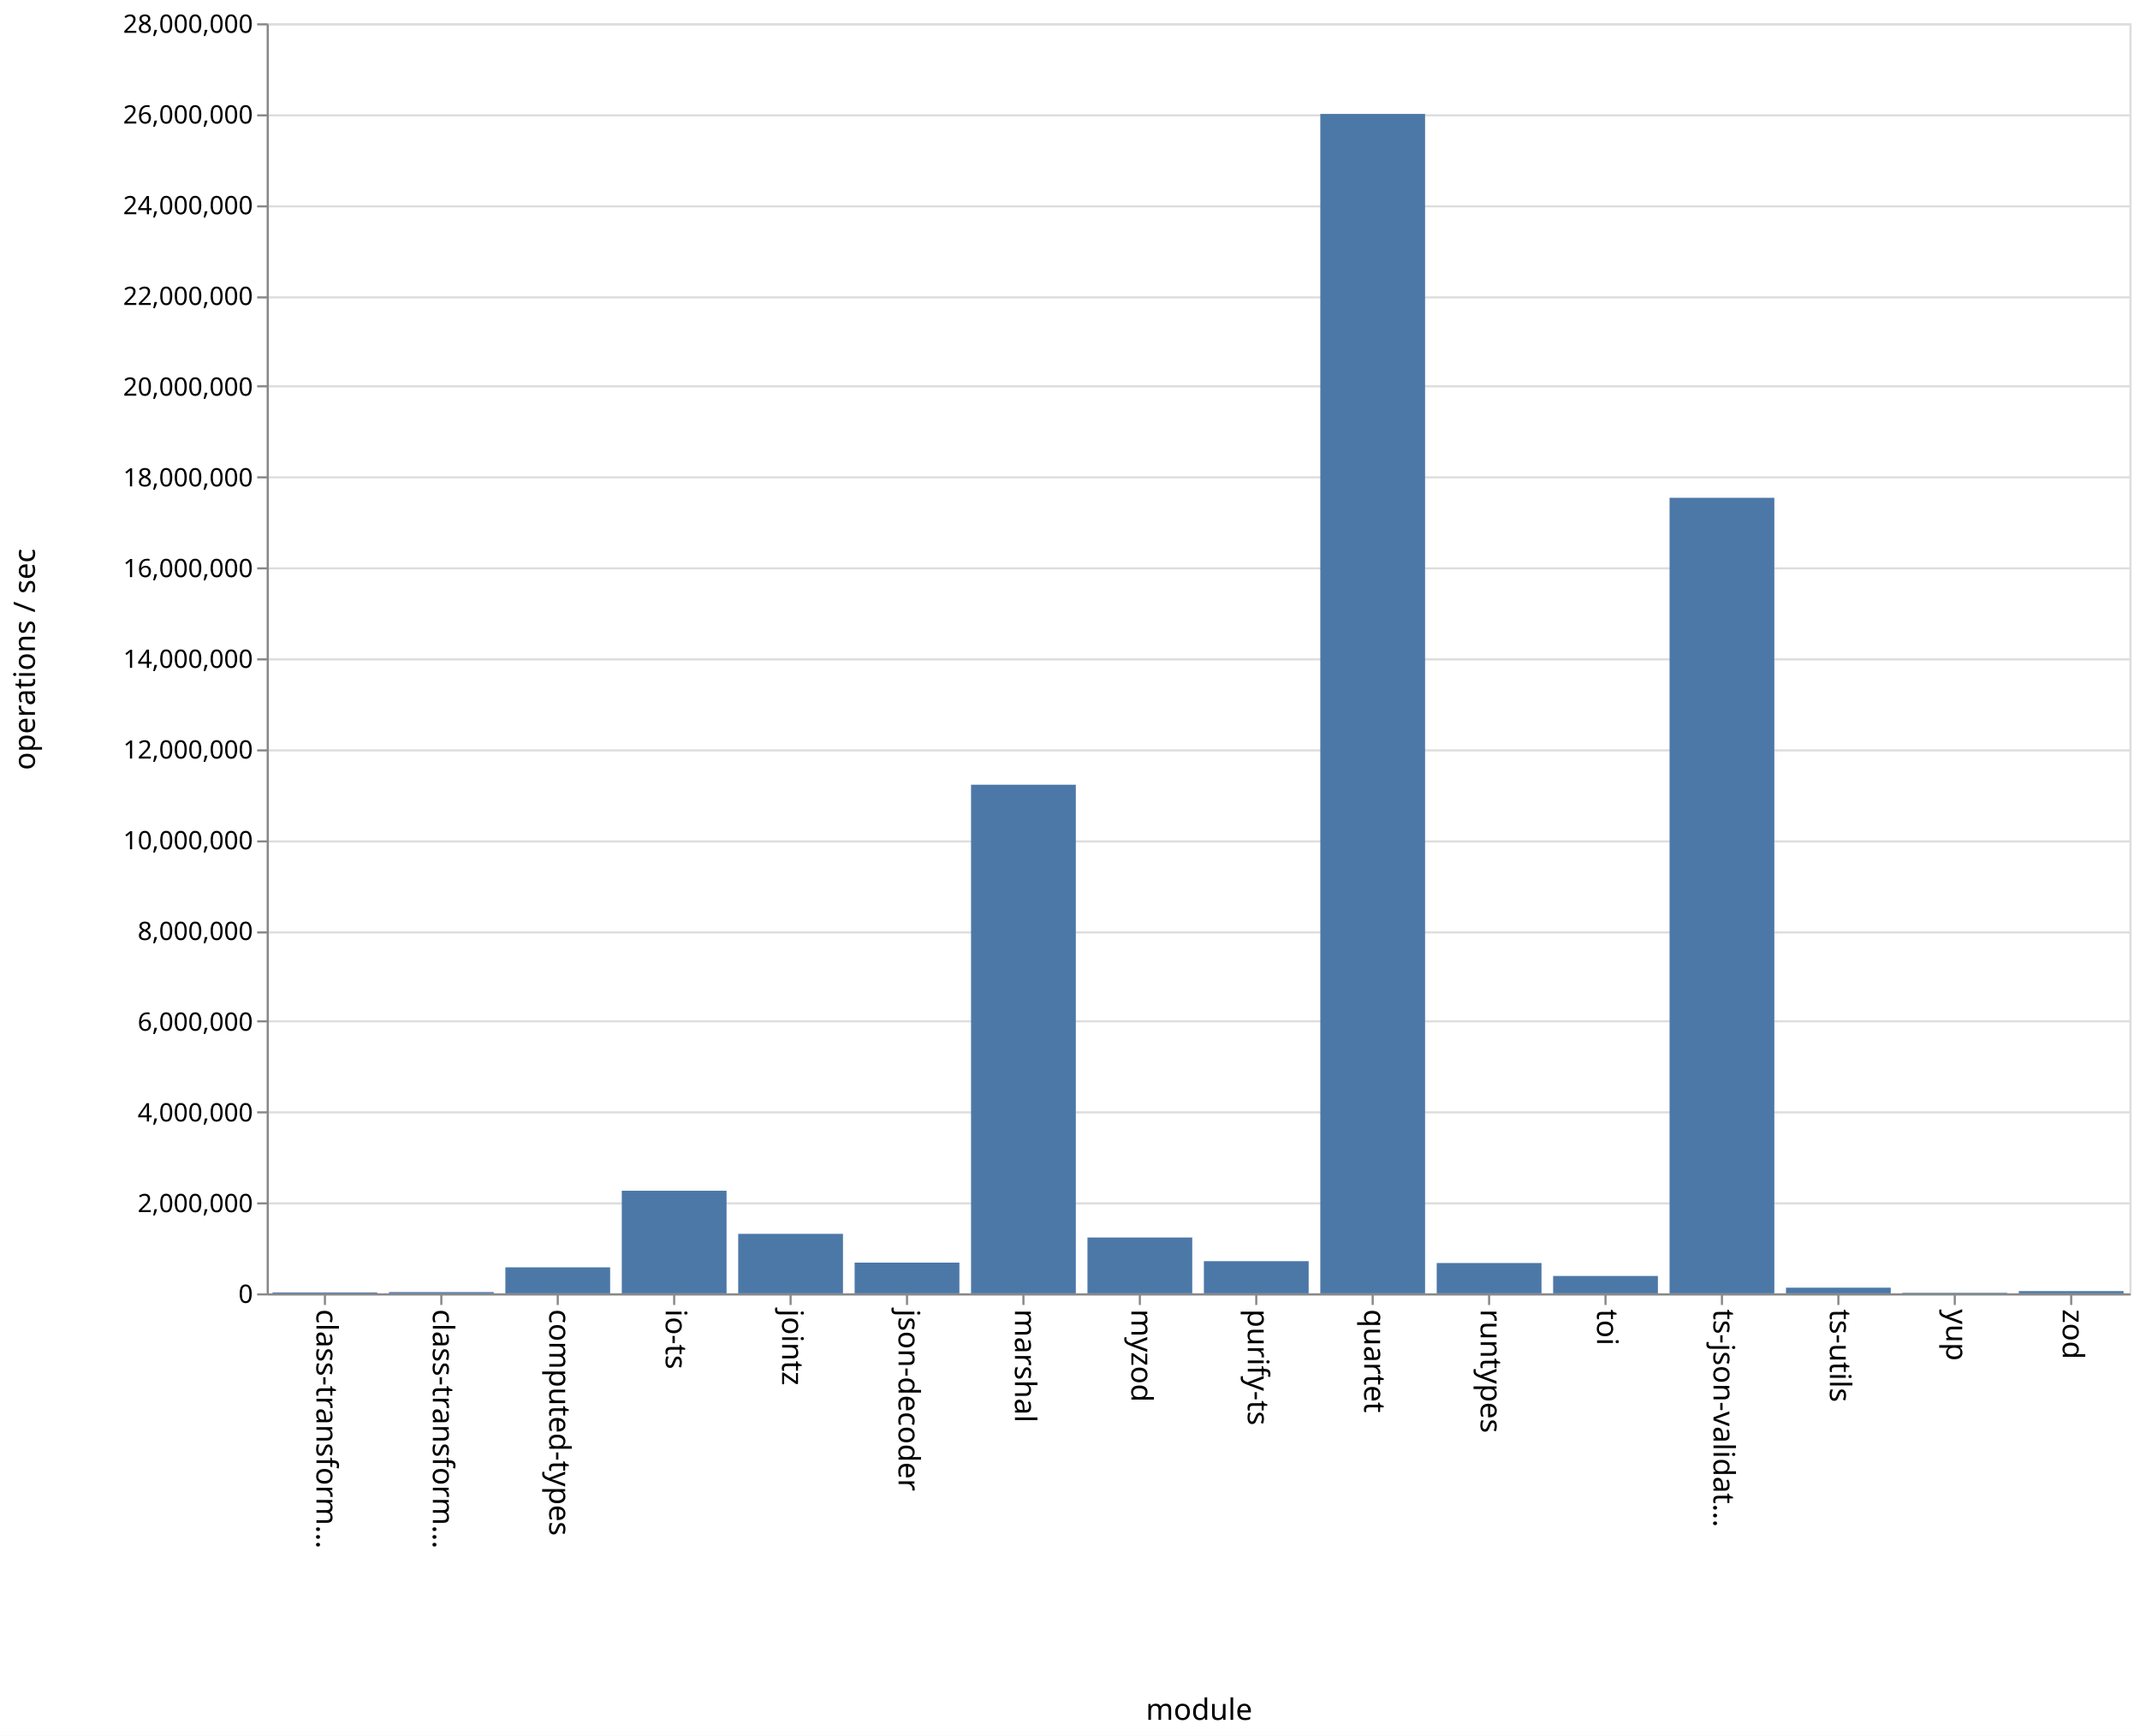
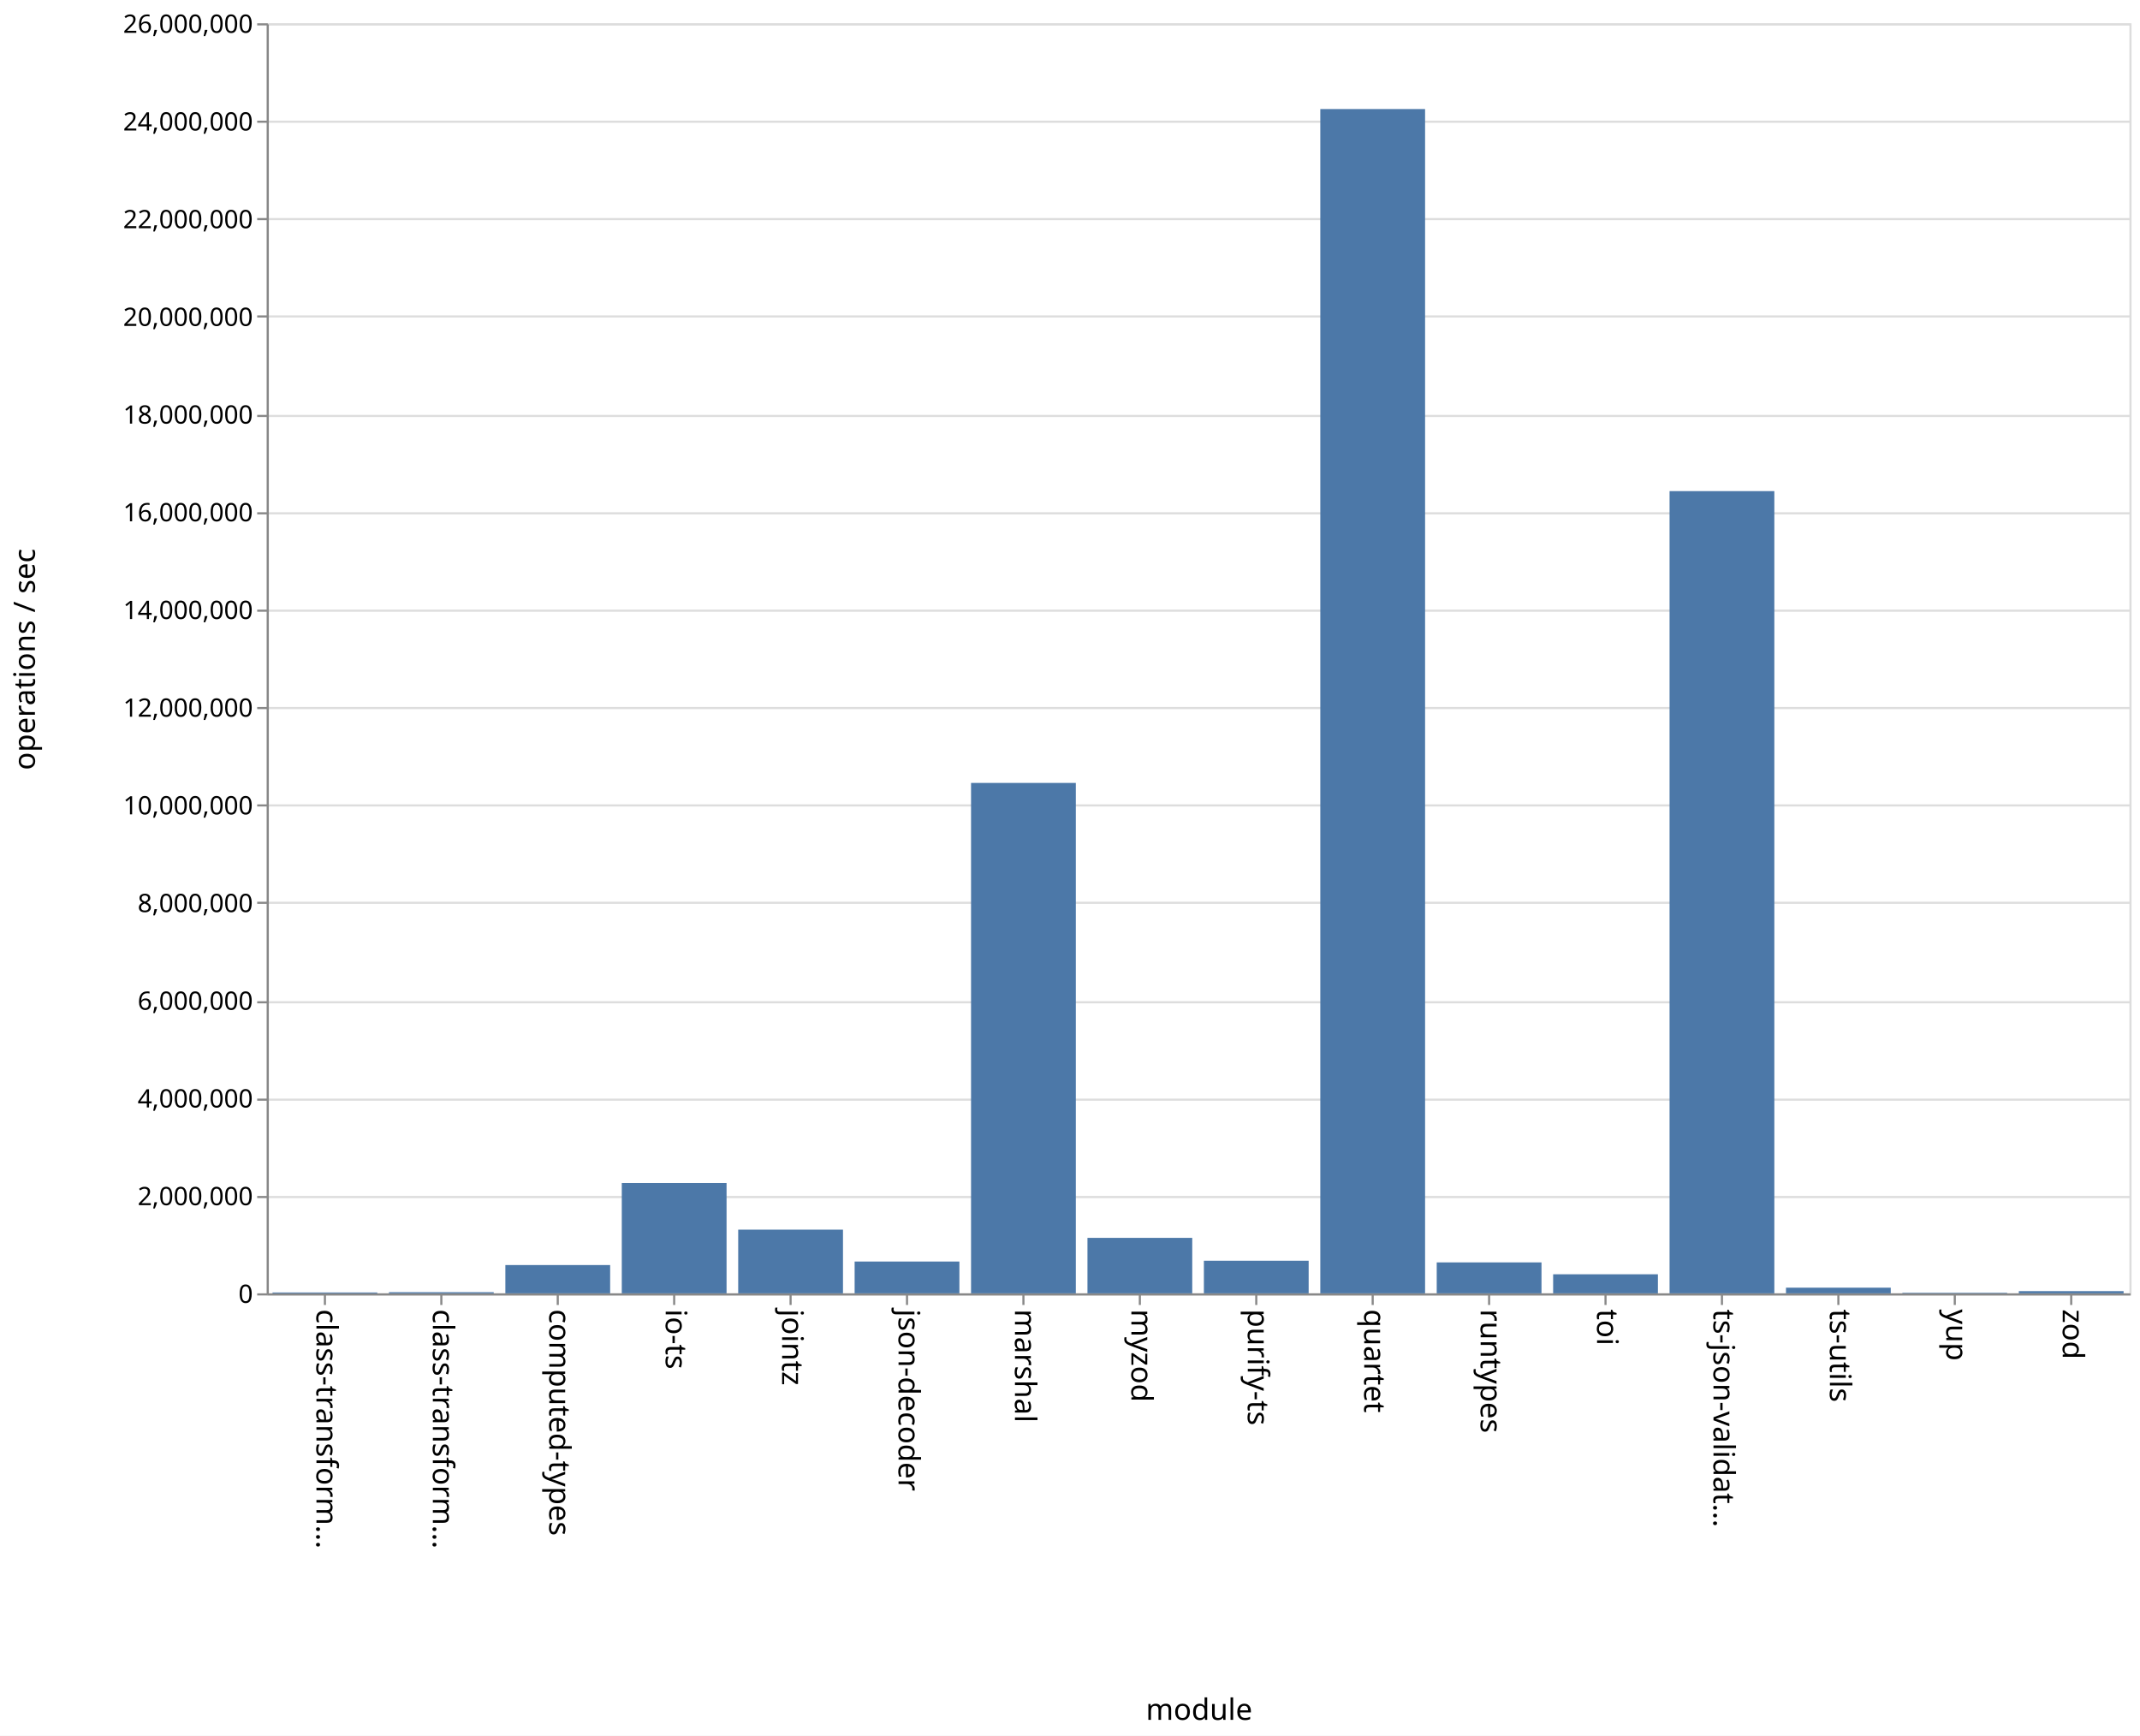
<svg xmlns="http://www.w3.org/2000/svg" class="marks" width="1011" height="820" viewBox="0 0 1011 820" version="1.1">
  <rect width="1011" height="820" fill="white" />
  <g fill="none" stroke-miterlimit="10" transform="translate(126,11)">
    <g class="mark-group role-frame root" role="graphics-object" aria-roledescription="group mark container">
      <g transform="translate(0,0)">
        <path class="background" aria-hidden="true" d="M0.5,0.5h880v600h-880Z" stroke="#ddd" />
        <g>
          <g class="mark-group role-axis" aria-hidden="true">
            <g transform="translate(0.5,0.5)">
              <path class="background" aria-hidden="true" d="M0,0h0v0h0Z" pointer-events="none" />
              <g>
                <g class="mark-rule role-axis-grid" pointer-events="none">
                  <line transform="translate(0,600)" x2="880" y2="0" stroke="#ddd" stroke-width="1" opacity="1" />
-                   <line transform="translate(0,557)" x2="880" y2="0" stroke="#ddd" stroke-width="1" opacity="1" />
-                   <line transform="translate(0,514)" x2="880" y2="0" stroke="#ddd" stroke-width="1" opacity="1" />
-                   <line transform="translate(0,471)" x2="880" y2="0" stroke="#ddd" stroke-width="1" opacity="1" />
-                   <line transform="translate(0,429)" x2="880" y2="0" stroke="#ddd" stroke-width="1" opacity="1" />
-                   <line transform="translate(0,386)" x2="880" y2="0" stroke="#ddd" stroke-width="1" opacity="1" />
-                   <line transform="translate(0,343)" x2="880" y2="0" stroke="#ddd" stroke-width="1" opacity="1" />
-                   <line transform="translate(0,300)" x2="880" y2="0" stroke="#ddd" stroke-width="1" opacity="1" />
-                   <line transform="translate(0,257)" x2="880" y2="0" stroke="#ddd" stroke-width="1" opacity="1" />
-                   <line transform="translate(0,214)" x2="880" y2="0" stroke="#ddd" stroke-width="1" opacity="1" />
-                   <line transform="translate(0,171)" x2="880" y2="0" stroke="#ddd" stroke-width="1" opacity="1" />
-                   <line transform="translate(0,129)" x2="880" y2="0" stroke="#ddd" stroke-width="1" opacity="1" />
-                   <line transform="translate(0,86)" x2="880" y2="0" stroke="#ddd" stroke-width="1" opacity="1" />
-                   <line transform="translate(0,43)" x2="880" y2="0" stroke="#ddd" stroke-width="1" opacity="1" />
+                   <line transform="translate(0,554)" x2="880" y2="0" stroke="#ddd" stroke-width="1" opacity="1" />
+                   <line transform="translate(0,508)" x2="880" y2="0" stroke="#ddd" stroke-width="1" opacity="1" />
+                   <line transform="translate(0,462)" x2="880" y2="0" stroke="#ddd" stroke-width="1" opacity="1" />
+                   <line transform="translate(0,415)" x2="880" y2="0" stroke="#ddd" stroke-width="1" opacity="1" />
+                   <line transform="translate(0,369)" x2="880" y2="0" stroke="#ddd" stroke-width="1" opacity="1" />
+                   <line transform="translate(0,323)" x2="880" y2="0" stroke="#ddd" stroke-width="1" opacity="1" />
+                   <line transform="translate(0,277)" x2="880" y2="0" stroke="#ddd" stroke-width="1" opacity="1" />
+                   <line transform="translate(0,231)" x2="880" y2="0" stroke="#ddd" stroke-width="1" opacity="1" />
+                   <line transform="translate(0,185)" x2="880" y2="0" stroke="#ddd" stroke-width="1" opacity="1" />
+                   <line transform="translate(0,138)" x2="880" y2="0" stroke="#ddd" stroke-width="1" opacity="1" />
+                   <line transform="translate(0,92)" x2="880" y2="0" stroke="#ddd" stroke-width="1" opacity="1" />
+                   <line transform="translate(0,46)" x2="880" y2="0" stroke="#ddd" stroke-width="1" opacity="1" />
                  <line transform="translate(0,0)" x2="880" y2="0" stroke="#ddd" stroke-width="1" opacity="1" />
                </g>
              </g>
              <path class="foreground" aria-hidden="true" d="" pointer-events="none" display="none" />
            </g>
          </g>
          <g class="mark-group role-axis" role="graphics-symbol" aria-roledescription="axis" aria-label="X-axis titled 'module' for a discrete scale with 16 values: class-transformer-validator-async, class-transformer-validator-sync, computed-types, io-ts, jointz, ending with zod">
            <g transform="translate(0.5,600.5)">
              <path class="background" aria-hidden="true" d="M0,0h0v0h0Z" pointer-events="none" />
              <g>
                <g class="mark-rule role-axis-tick" pointer-events="none">
                  <line transform="translate(27,0)" x2="0" y2="5" stroke="#888" stroke-width="1" opacity="1" />
                  <line transform="translate(82,0)" x2="0" y2="5" stroke="#888" stroke-width="1" opacity="1" />
                  <line transform="translate(137,0)" x2="0" y2="5" stroke="#888" stroke-width="1" opacity="1" />
                  <line transform="translate(192,0)" x2="0" y2="5" stroke="#888" stroke-width="1" opacity="1" />
                  <line transform="translate(247,0)" x2="0" y2="5" stroke="#888" stroke-width="1" opacity="1" />
                  <line transform="translate(302,0)" x2="0" y2="5" stroke="#888" stroke-width="1" opacity="1" />
                  <line transform="translate(357,0)" x2="0" y2="5" stroke="#888" stroke-width="1" opacity="1" />
                  <line transform="translate(412,0)" x2="0" y2="5" stroke="#888" stroke-width="1" opacity="1" />
                  <line transform="translate(467,0)" x2="0" y2="5" stroke="#888" stroke-width="1" opacity="1" />
                  <line transform="translate(522,0)" x2="0" y2="5" stroke="#888" stroke-width="1" opacity="1" />
                  <line transform="translate(577,0)" x2="0" y2="5" stroke="#888" stroke-width="1" opacity="1" />
                  <line transform="translate(632,0)" x2="0" y2="5" stroke="#888" stroke-width="1" opacity="1" />
                  <line transform="translate(687,0)" x2="0" y2="5" stroke="#888" stroke-width="1" opacity="1" />
                  <line transform="translate(742,0)" x2="0" y2="5" stroke="#888" stroke-width="1" opacity="1" />
                  <line transform="translate(797,0)" x2="0" y2="5" stroke="#888" stroke-width="1" opacity="1" />
                  <line transform="translate(852,0)" x2="0" y2="5" stroke="#888" stroke-width="1" opacity="1" />
                </g>
                <g class="mark-text role-axis-label" pointer-events="none">
                  <text text-anchor="start" transform="translate(27,7) rotate(90) translate(0,4)" font-family="sans-serif" font-size="14px" fill="#000" opacity="1">class-transform…</text>
                  <text text-anchor="start" transform="translate(82,7) rotate(90) translate(0,4)" font-family="sans-serif" font-size="14px" fill="#000" opacity="1">class-transform…</text>
                  <text text-anchor="start" transform="translate(137,7) rotate(90) translate(0,4)" font-family="sans-serif" font-size="14px" fill="#000" opacity="1">computed-types</text>
                  <text text-anchor="start" transform="translate(192,7) rotate(90) translate(0,4)" font-family="sans-serif" font-size="14px" fill="#000" opacity="1">io-ts</text>
                  <text text-anchor="start" transform="translate(247,7) rotate(90) translate(0,4)" font-family="sans-serif" font-size="14px" fill="#000" opacity="1">jointz</text>
                  <text text-anchor="start" transform="translate(302,7) rotate(90) translate(0,4)" font-family="sans-serif" font-size="14px" fill="#000" opacity="1">json-decoder</text>
                  <text text-anchor="start" transform="translate(357,7) rotate(90) translate(0,4)" font-family="sans-serif" font-size="14px" fill="#000" opacity="1">marshal</text>
                  <text text-anchor="start" transform="translate(412,7) rotate(90) translate(0,4)" font-family="sans-serif" font-size="14px" fill="#000" opacity="1">myzod</text>
                  <text text-anchor="start" transform="translate(467,7) rotate(90) translate(0,4)" font-family="sans-serif" font-size="14px" fill="#000" opacity="1">purify-ts</text>
                  <text text-anchor="start" transform="translate(522,7) rotate(90) translate(0,4)" font-family="sans-serif" font-size="14px" fill="#000" opacity="1">quartet</text>
                  <text text-anchor="start" transform="translate(577,7) rotate(90) translate(0,4)" font-family="sans-serif" font-size="14px" fill="#000" opacity="1">runtypes</text>
                  <text text-anchor="start" transform="translate(632,7) rotate(90) translate(0,4)" font-family="sans-serif" font-size="14px" fill="#000" opacity="1">toi</text>
                  <text text-anchor="start" transform="translate(687,7) rotate(90) translate(0,4)" font-family="sans-serif" font-size="14px" fill="#000" opacity="1">ts-json-validat…</text>
                  <text text-anchor="start" transform="translate(742,7) rotate(90) translate(0,4)" font-family="sans-serif" font-size="14px" fill="#000" opacity="1">ts-utils</text>
                  <text text-anchor="start" transform="translate(797,7) rotate(90) translate(0,4)" font-family="sans-serif" font-size="14px" fill="#000" opacity="1">yup</text>
                  <text text-anchor="start" transform="translate(852,7) rotate(90) translate(0,4)" font-family="sans-serif" font-size="14px" fill="#000" opacity="1">zod</text>
                </g>
                <g class="mark-rule role-axis-domain" pointer-events="none">
                  <line transform="translate(0,0)" x2="880" y2="0" stroke="#888" stroke-width="1" opacity="1" />
                </g>
                <g class="mark-text role-axis-title" pointer-events="none">
                  <text text-anchor="middle" transform="translate(440,201)" font-family="sans-serif" font-size="14px" font-weight="normal" fill="#000" opacity="1">module</text>
                </g>
              </g>
              <path class="foreground" aria-hidden="true" d="" pointer-events="none" display="none" />
            </g>
          </g>
-           <g class="mark-group role-axis" role="graphics-symbol" aria-roledescription="axis" aria-label="Y-axis titled 'operations / sec' for a linear scale with values from 0 to 28,000,000">
+           <g class="mark-group role-axis" role="graphics-symbol" aria-roledescription="axis" aria-label="Y-axis titled 'operations / sec' for a linear scale with values from 0 to 26,000,000">
            <g transform="translate(0.5,0.5)">
              <path class="background" aria-hidden="true" d="M0,0h0v0h0Z" pointer-events="none" />
              <g>
                <g class="mark-rule role-axis-tick" pointer-events="none">
                  <line transform="translate(0,600)" x2="-5" y2="0" stroke="#888" stroke-width="1" opacity="1" />
-                   <line transform="translate(0,557)" x2="-5" y2="0" stroke="#888" stroke-width="1" opacity="1" />
-                   <line transform="translate(0,514)" x2="-5" y2="0" stroke="#888" stroke-width="1" opacity="1" />
-                   <line transform="translate(0,471)" x2="-5" y2="0" stroke="#888" stroke-width="1" opacity="1" />
-                   <line transform="translate(0,429)" x2="-5" y2="0" stroke="#888" stroke-width="1" opacity="1" />
-                   <line transform="translate(0,386)" x2="-5" y2="0" stroke="#888" stroke-width="1" opacity="1" />
-                   <line transform="translate(0,343)" x2="-5" y2="0" stroke="#888" stroke-width="1" opacity="1" />
-                   <line transform="translate(0,300)" x2="-5" y2="0" stroke="#888" stroke-width="1" opacity="1" />
-                   <line transform="translate(0,257)" x2="-5" y2="0" stroke="#888" stroke-width="1" opacity="1" />
-                   <line transform="translate(0,214)" x2="-5" y2="0" stroke="#888" stroke-width="1" opacity="1" />
-                   <line transform="translate(0,171)" x2="-5" y2="0" stroke="#888" stroke-width="1" opacity="1" />
-                   <line transform="translate(0,129)" x2="-5" y2="0" stroke="#888" stroke-width="1" opacity="1" />
-                   <line transform="translate(0,86)" x2="-5" y2="0" stroke="#888" stroke-width="1" opacity="1" />
-                   <line transform="translate(0,43)" x2="-5" y2="0" stroke="#888" stroke-width="1" opacity="1" />
+                   <line transform="translate(0,554)" x2="-5" y2="0" stroke="#888" stroke-width="1" opacity="1" />
+                   <line transform="translate(0,508)" x2="-5" y2="0" stroke="#888" stroke-width="1" opacity="1" />
+                   <line transform="translate(0,462)" x2="-5" y2="0" stroke="#888" stroke-width="1" opacity="1" />
+                   <line transform="translate(0,415)" x2="-5" y2="0" stroke="#888" stroke-width="1" opacity="1" />
+                   <line transform="translate(0,369)" x2="-5" y2="0" stroke="#888" stroke-width="1" opacity="1" />
+                   <line transform="translate(0,323)" x2="-5" y2="0" stroke="#888" stroke-width="1" opacity="1" />
+                   <line transform="translate(0,277)" x2="-5" y2="0" stroke="#888" stroke-width="1" opacity="1" />
+                   <line transform="translate(0,231)" x2="-5" y2="0" stroke="#888" stroke-width="1" opacity="1" />
+                   <line transform="translate(0,185)" x2="-5" y2="0" stroke="#888" stroke-width="1" opacity="1" />
+                   <line transform="translate(0,138)" x2="-5" y2="0" stroke="#888" stroke-width="1" opacity="1" />
+                   <line transform="translate(0,92)" x2="-5" y2="0" stroke="#888" stroke-width="1" opacity="1" />
+                   <line transform="translate(0,46)" x2="-5" y2="0" stroke="#888" stroke-width="1" opacity="1" />
                  <line transform="translate(0,0)" x2="-5" y2="0" stroke="#888" stroke-width="1" opacity="1" />
                </g>
                <g class="mark-text role-axis-label" pointer-events="none">
                  <text text-anchor="end" transform="translate(-7,604)" font-family="sans-serif" font-size="12px" fill="#000" opacity="1">0</text>
-                   <text text-anchor="end" transform="translate(-7,561.1429)" font-family="sans-serif" font-size="12px" fill="#000" opacity="1">2,000,000</text>
-                   <text text-anchor="end" transform="translate(-7,518.2857)" font-family="sans-serif" font-size="12px" fill="#000" opacity="1">4,000,000</text>
-                   <text text-anchor="end" transform="translate(-7,475.4286)" font-family="sans-serif" font-size="12px" fill="#000" opacity="1">6,000,000</text>
-                   <text text-anchor="end" transform="translate(-7,432.5714)" font-family="sans-serif" font-size="12px" fill="#000" opacity="1">8,000,000</text>
-                   <text text-anchor="end" transform="translate(-7,389.7143)" font-family="sans-serif" font-size="12px" fill="#000" opacity="1">10,000,000</text>
-                   <text text-anchor="end" transform="translate(-7,346.8571)" font-family="sans-serif" font-size="12px" fill="#000" opacity="1">12,000,000</text>
-                   <text text-anchor="end" transform="translate(-7,304)" font-family="sans-serif" font-size="12px" fill="#000" opacity="1">14,000,000</text>
-                   <text text-anchor="end" transform="translate(-7,261.1429)" font-family="sans-serif" font-size="12px" fill="#000" opacity="1">16,000,000</text>
-                   <text text-anchor="end" transform="translate(-7,218.2857)" font-family="sans-serif" font-size="12px" fill="#000" opacity="1">18,000,000</text>
-                   <text text-anchor="end" transform="translate(-7,175.4286)" font-family="sans-serif" font-size="12px" fill="#000" opacity="1">20,000,000</text>
-                   <text text-anchor="end" transform="translate(-7,132.5714)" font-family="sans-serif" font-size="12px" fill="#000" opacity="1">22,000,000</text>
-                   <text text-anchor="end" transform="translate(-7,89.71429)" font-family="sans-serif" font-size="12px" fill="#000" opacity="1">24,000,000</text>
-                   <text text-anchor="end" transform="translate(-7,46.85714)" font-family="sans-serif" font-size="12px" fill="#000" opacity="1">26,000,000</text>
-                   <text text-anchor="end" transform="translate(-7,4)" font-family="sans-serif" font-size="12px" fill="#000" opacity="1">28,000,000</text>
+                   <text text-anchor="end" transform="translate(-7,557.8462)" font-family="sans-serif" font-size="12px" fill="#000" opacity="1">2,000,000</text>
+                   <text text-anchor="end" transform="translate(-7,511.6923)" font-family="sans-serif" font-size="12px" fill="#000" opacity="1">4,000,000</text>
+                   <text text-anchor="end" transform="translate(-7,465.5385)" font-family="sans-serif" font-size="12px" fill="#000" opacity="1">6,000,000</text>
+                   <text text-anchor="end" transform="translate(-7,419.3846)" font-family="sans-serif" font-size="12px" fill="#000" opacity="1">8,000,000</text>
+                   <text text-anchor="end" transform="translate(-7,373.2308)" font-family="sans-serif" font-size="12px" fill="#000" opacity="1">10,000,000</text>
+                   <text text-anchor="end" transform="translate(-7,327.0769)" font-family="sans-serif" font-size="12px" fill="#000" opacity="1">12,000,000</text>
+                   <text text-anchor="end" transform="translate(-7,280.9231)" font-family="sans-serif" font-size="12px" fill="#000" opacity="1">14,000,000</text>
+                   <text text-anchor="end" transform="translate(-7,234.7692)" font-family="sans-serif" font-size="12px" fill="#000" opacity="1">16,000,000</text>
+                   <text text-anchor="end" transform="translate(-7,188.6154)" font-family="sans-serif" font-size="12px" fill="#000" opacity="1">18,000,000</text>
+                   <text text-anchor="end" transform="translate(-7,142.4615)" font-family="sans-serif" font-size="12px" fill="#000" opacity="1">20,000,000</text>
+                   <text text-anchor="end" transform="translate(-7,96.30769)" font-family="sans-serif" font-size="12px" fill="#000" opacity="1">22,000,000</text>
+                   <text text-anchor="end" transform="translate(-7,50.15385)" font-family="sans-serif" font-size="12px" fill="#000" opacity="1">24,000,000</text>
+                   <text text-anchor="end" transform="translate(-7,4)" font-family="sans-serif" font-size="12px" fill="#000" opacity="1">26,000,000</text>
                </g>
                <g class="mark-rule role-axis-domain" pointer-events="none">
                  <line transform="translate(0,600)" x2="0" y2="-600" stroke="#888" stroke-width="1" opacity="1" />
                </g>
                <g class="mark-text role-axis-title" pointer-events="none">
                  <text text-anchor="middle" transform="translate(-107,300) rotate(-90) translate(0,-3)" font-family="sans-serif" font-size="14px" font-weight="normal" fill="#000" opacity="1">operations / sec</text>
                </g>
              </g>
              <path class="foreground" aria-hidden="true" d="" pointer-events="none" display="none" />
            </g>
          </g>
          <g class="mark-rect role-mark marks" role="graphics-object" aria-roledescription="rect mark container">
-             <path aria-label="operations / sec: 20437; module: class-transformer-validator-async" role="graphics-symbol" aria-roledescription="bar" d="M2.75,599.562h49.5v0.438h-49.5Z" fill="#4c78a8" />
-             <path aria-label="operations / sec: 27886; module: class-transformer-validator-sync" role="graphics-symbol" aria-roledescription="bar" d="M57.75,599.402h49.5v0.598h-49.5Z" fill="#4c78a8" />
-             <path aria-label="operations / sec: 573160; module: computed-types" role="graphics-symbol" aria-roledescription="bar" d="M112.75,587.718h49.5v12.282h-49.5Z" fill="#4c78a8" />
-             <path aria-label="operations / sec: 2262126; module: io-ts" role="graphics-symbol" aria-roledescription="bar" d="M167.75,551.526h49.5v48.474h-49.5Z" fill="#4c78a8" />
-             <path aria-label="operations / sec: 1311792; module: jointz" role="graphics-symbol" aria-roledescription="bar" d="M222.75,571.89h49.5v28.11h-49.5Z" fill="#4c78a8" />
-             <path aria-label="operations / sec: 677446; module: json-decoder" role="graphics-symbol" aria-roledescription="bar" d="M277.75,585.483h49.5v14.517h-49.5Z" fill="#4c78a8" />
-             <path aria-label="operations / sec: 11213361; module: marshal" role="graphics-symbol" aria-roledescription="bar" d="M332.75,359.714h49.5v240.286h-49.5Z" fill="#4c78a8" />
-             <path aria-label="operations / sec: 1230929; module: myzod" role="graphics-symbol" aria-roledescription="bar" d="M387.75,573.623h49.5v26.377h-49.5Z" fill="#4c78a8" />
-             <path aria-label="operations / sec: 709223; module: purify-ts" role="graphics-symbol" aria-roledescription="bar" d="M442.75,584.802h49.5v15.198h-49.5Z" fill="#4c78a8" />
-             <path aria-label="operations / sec: 26001642; module: quartet" role="graphics-symbol" aria-roledescription="bar" d="M497.75,42.822h49.5v557.178h-49.5Z" fill="#4c78a8" />
-             <path aria-label="operations / sec: 668410; module: runtypes" role="graphics-symbol" aria-roledescription="bar" d="M552.75,585.677h49.5v14.323h-49.5Z" fill="#4c78a8" />
-             <path aria-label="operations / sec: 382788; module: toi" role="graphics-symbol" aria-roledescription="bar" d="M607.75,591.797h49.5v8.203h-49.5Z" fill="#4c78a8" />
-             <path aria-label="operations / sec: 17538787; module: ts-json-validator" role="graphics-symbol" aria-roledescription="bar" d="M662.75,224.169h49.5v375.831h-49.5Z" fill="#4c78a8" />
-             <path aria-label="operations / sec: 124669; module: ts-utils" role="graphics-symbol" aria-roledescription="bar" d="M717.75,597.329h49.5v2.671h-49.5Z" fill="#4c78a8" />
-             <path aria-label="operations / sec: 11806; module: yup" role="graphics-symbol" aria-roledescription="bar" d="M772.75,599.747h49.5v0.253h-49.5Z" fill="#4c78a8" />
-             <path aria-label="operations / sec: 49202; module: zod" role="graphics-symbol" aria-roledescription="bar" d="M827.75,598.946h49.5v1.054h-49.5Z" fill="#4c78a8" />
+             <path aria-label="operations / sec: 17617; module: class-transformer-validator-async" role="graphics-symbol" aria-roledescription="bar" d="M2.75,599.593h49.5v0.407h-49.5Z" fill="#4c78a8" />
+             <path aria-label="operations / sec: 23617; module: class-transformer-validator-sync" role="graphics-symbol" aria-roledescription="bar" d="M57.75,599.455h49.5v0.545h-49.5Z" fill="#4c78a8" />
+             <path aria-label="operations / sec: 579234; module: computed-types" role="graphics-symbol" aria-roledescription="bar" d="M112.75,586.633h49.5v13.367h-49.5Z" fill="#4c78a8" />
+             <path aria-label="operations / sec: 2258611; module: io-ts" role="graphics-symbol" aria-roledescription="bar" d="M167.75,547.878h49.5v52.122h-49.5Z" fill="#4c78a8" />
+             <path aria-label="operations / sec: 1303702; module: jointz" role="graphics-symbol" aria-roledescription="bar" d="M222.75,569.915h49.5v30.085h-49.5Z" fill="#4c78a8" />
+             <path aria-label="operations / sec: 651126; module: json-decoder" role="graphics-symbol" aria-roledescription="bar" d="M277.75,584.974h49.5v15.026h-49.5Z" fill="#4c78a8" />
+             <path aria-label="operations / sec: 10448905; module: marshal" role="graphics-symbol" aria-roledescription="bar" d="M332.75,358.871h49.5v241.129h-49.5Z" fill="#4c78a8" />
+             <path aria-label="operations / sec: 1135643; module: myzod" role="graphics-symbol" aria-roledescription="bar" d="M387.75,573.793h49.5v26.207h-49.5Z" fill="#4c78a8" />
+             <path aria-label="operations / sec: 667677; module: purify-ts" role="graphics-symbol" aria-roledescription="bar" d="M442.75,584.592h49.5v15.408h-49.5Z" fill="#4c78a8" />
+             <path aria-label="operations / sec: 24244362; module: quartet" role="graphics-symbol" aria-roledescription="bar" d="M497.75,40.515h49.5v559.485h-49.5Z" fill="#4c78a8" />
+             <path aria-label="operations / sec: 633407; module: runtypes" role="graphics-symbol" aria-roledescription="bar" d="M552.75,585.383h49.5v14.617h-49.5Z" fill="#4c78a8" />
+             <path aria-label="operations / sec: 390180; module: toi" role="graphics-symbol" aria-roledescription="bar" d="M607.75,590.996h49.5v9.004h-49.5Z" fill="#4c78a8" />
+             <path aria-label="operations / sec: 16422625; module: ts-json-validator" role="graphics-symbol" aria-roledescription="bar" d="M662.75,221.016h49.5v378.984h-49.5Z" fill="#4c78a8" />
+             <path aria-label="operations / sec: 115694; module: ts-utils" role="graphics-symbol" aria-roledescription="bar" d="M717.75,597.33h49.5v2.67h-49.5Z" fill="#4c78a8" />
+             <path aria-label="operations / sec: 11043; module: yup" role="graphics-symbol" aria-roledescription="bar" d="M772.75,599.745h49.5v0.255h-49.5Z" fill="#4c78a8" />
+             <path aria-label="operations / sec: 45013; module: zod" role="graphics-symbol" aria-roledescription="bar" d="M827.75,598.961h49.5v1.039h-49.5Z" fill="#4c78a8" />
          </g>
        </g>
        <path class="foreground" aria-hidden="true" d="" display="none" />
      </g>
    </g>
  </g>
</svg>
